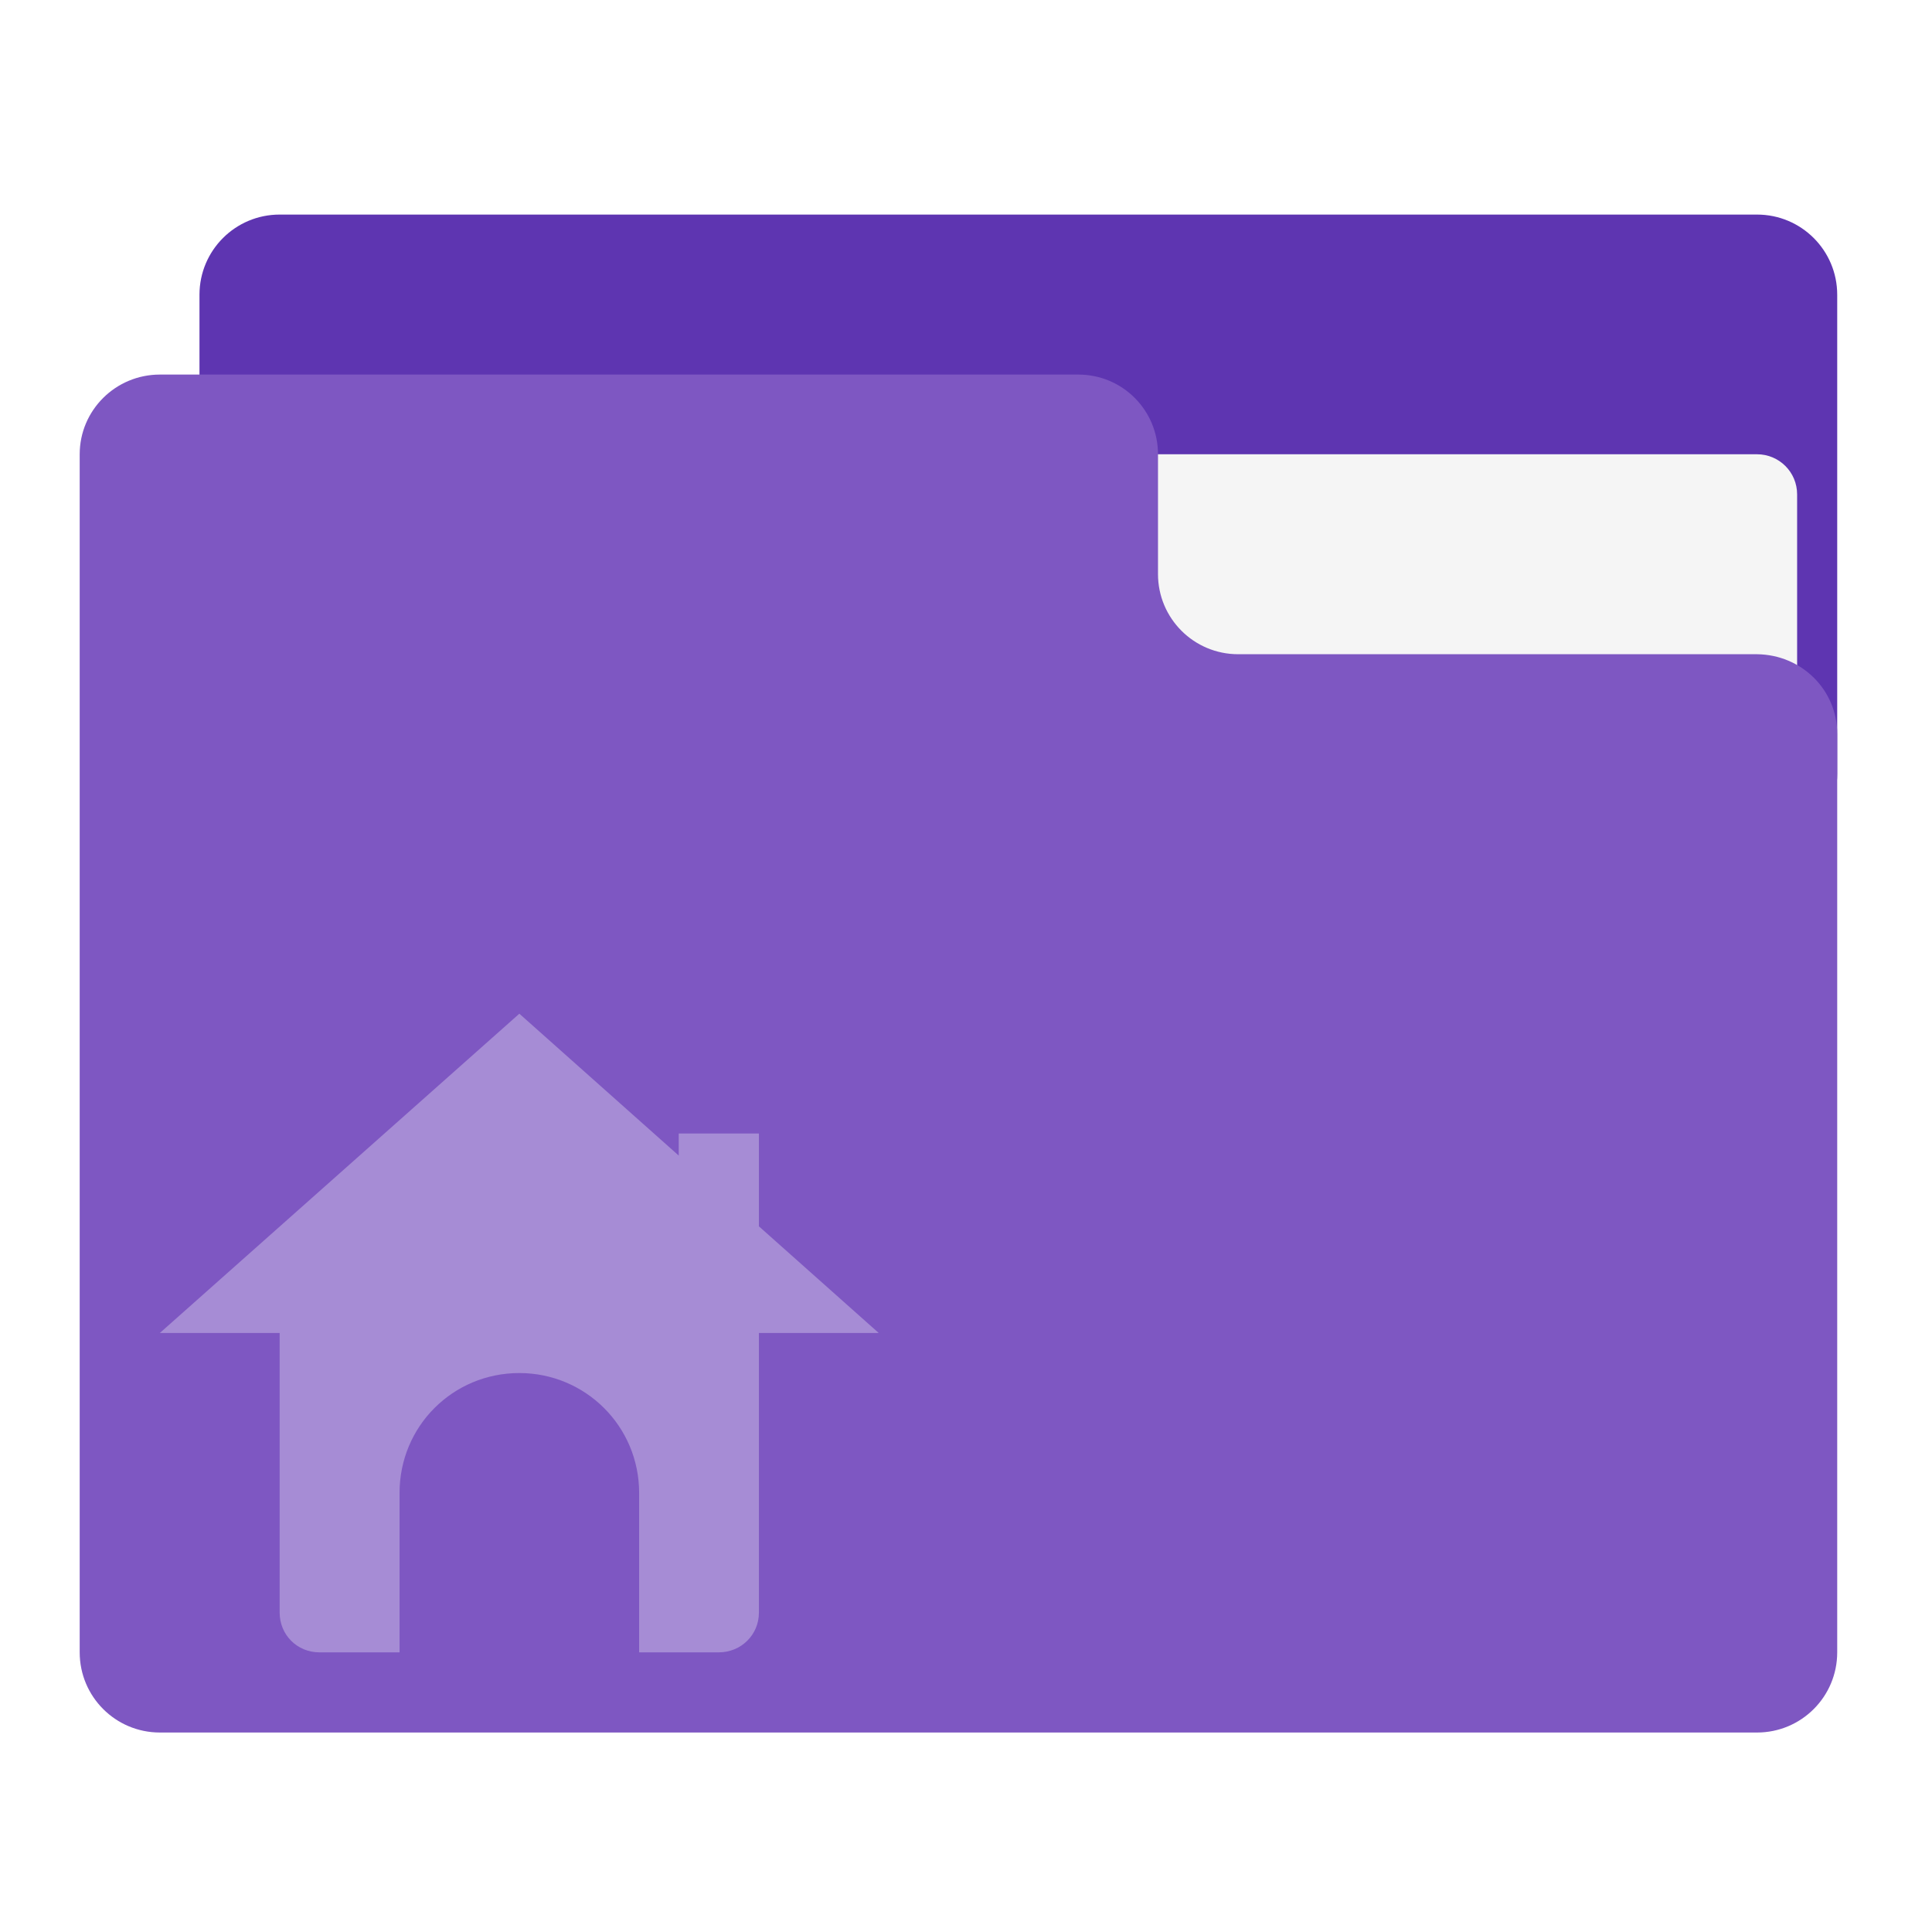
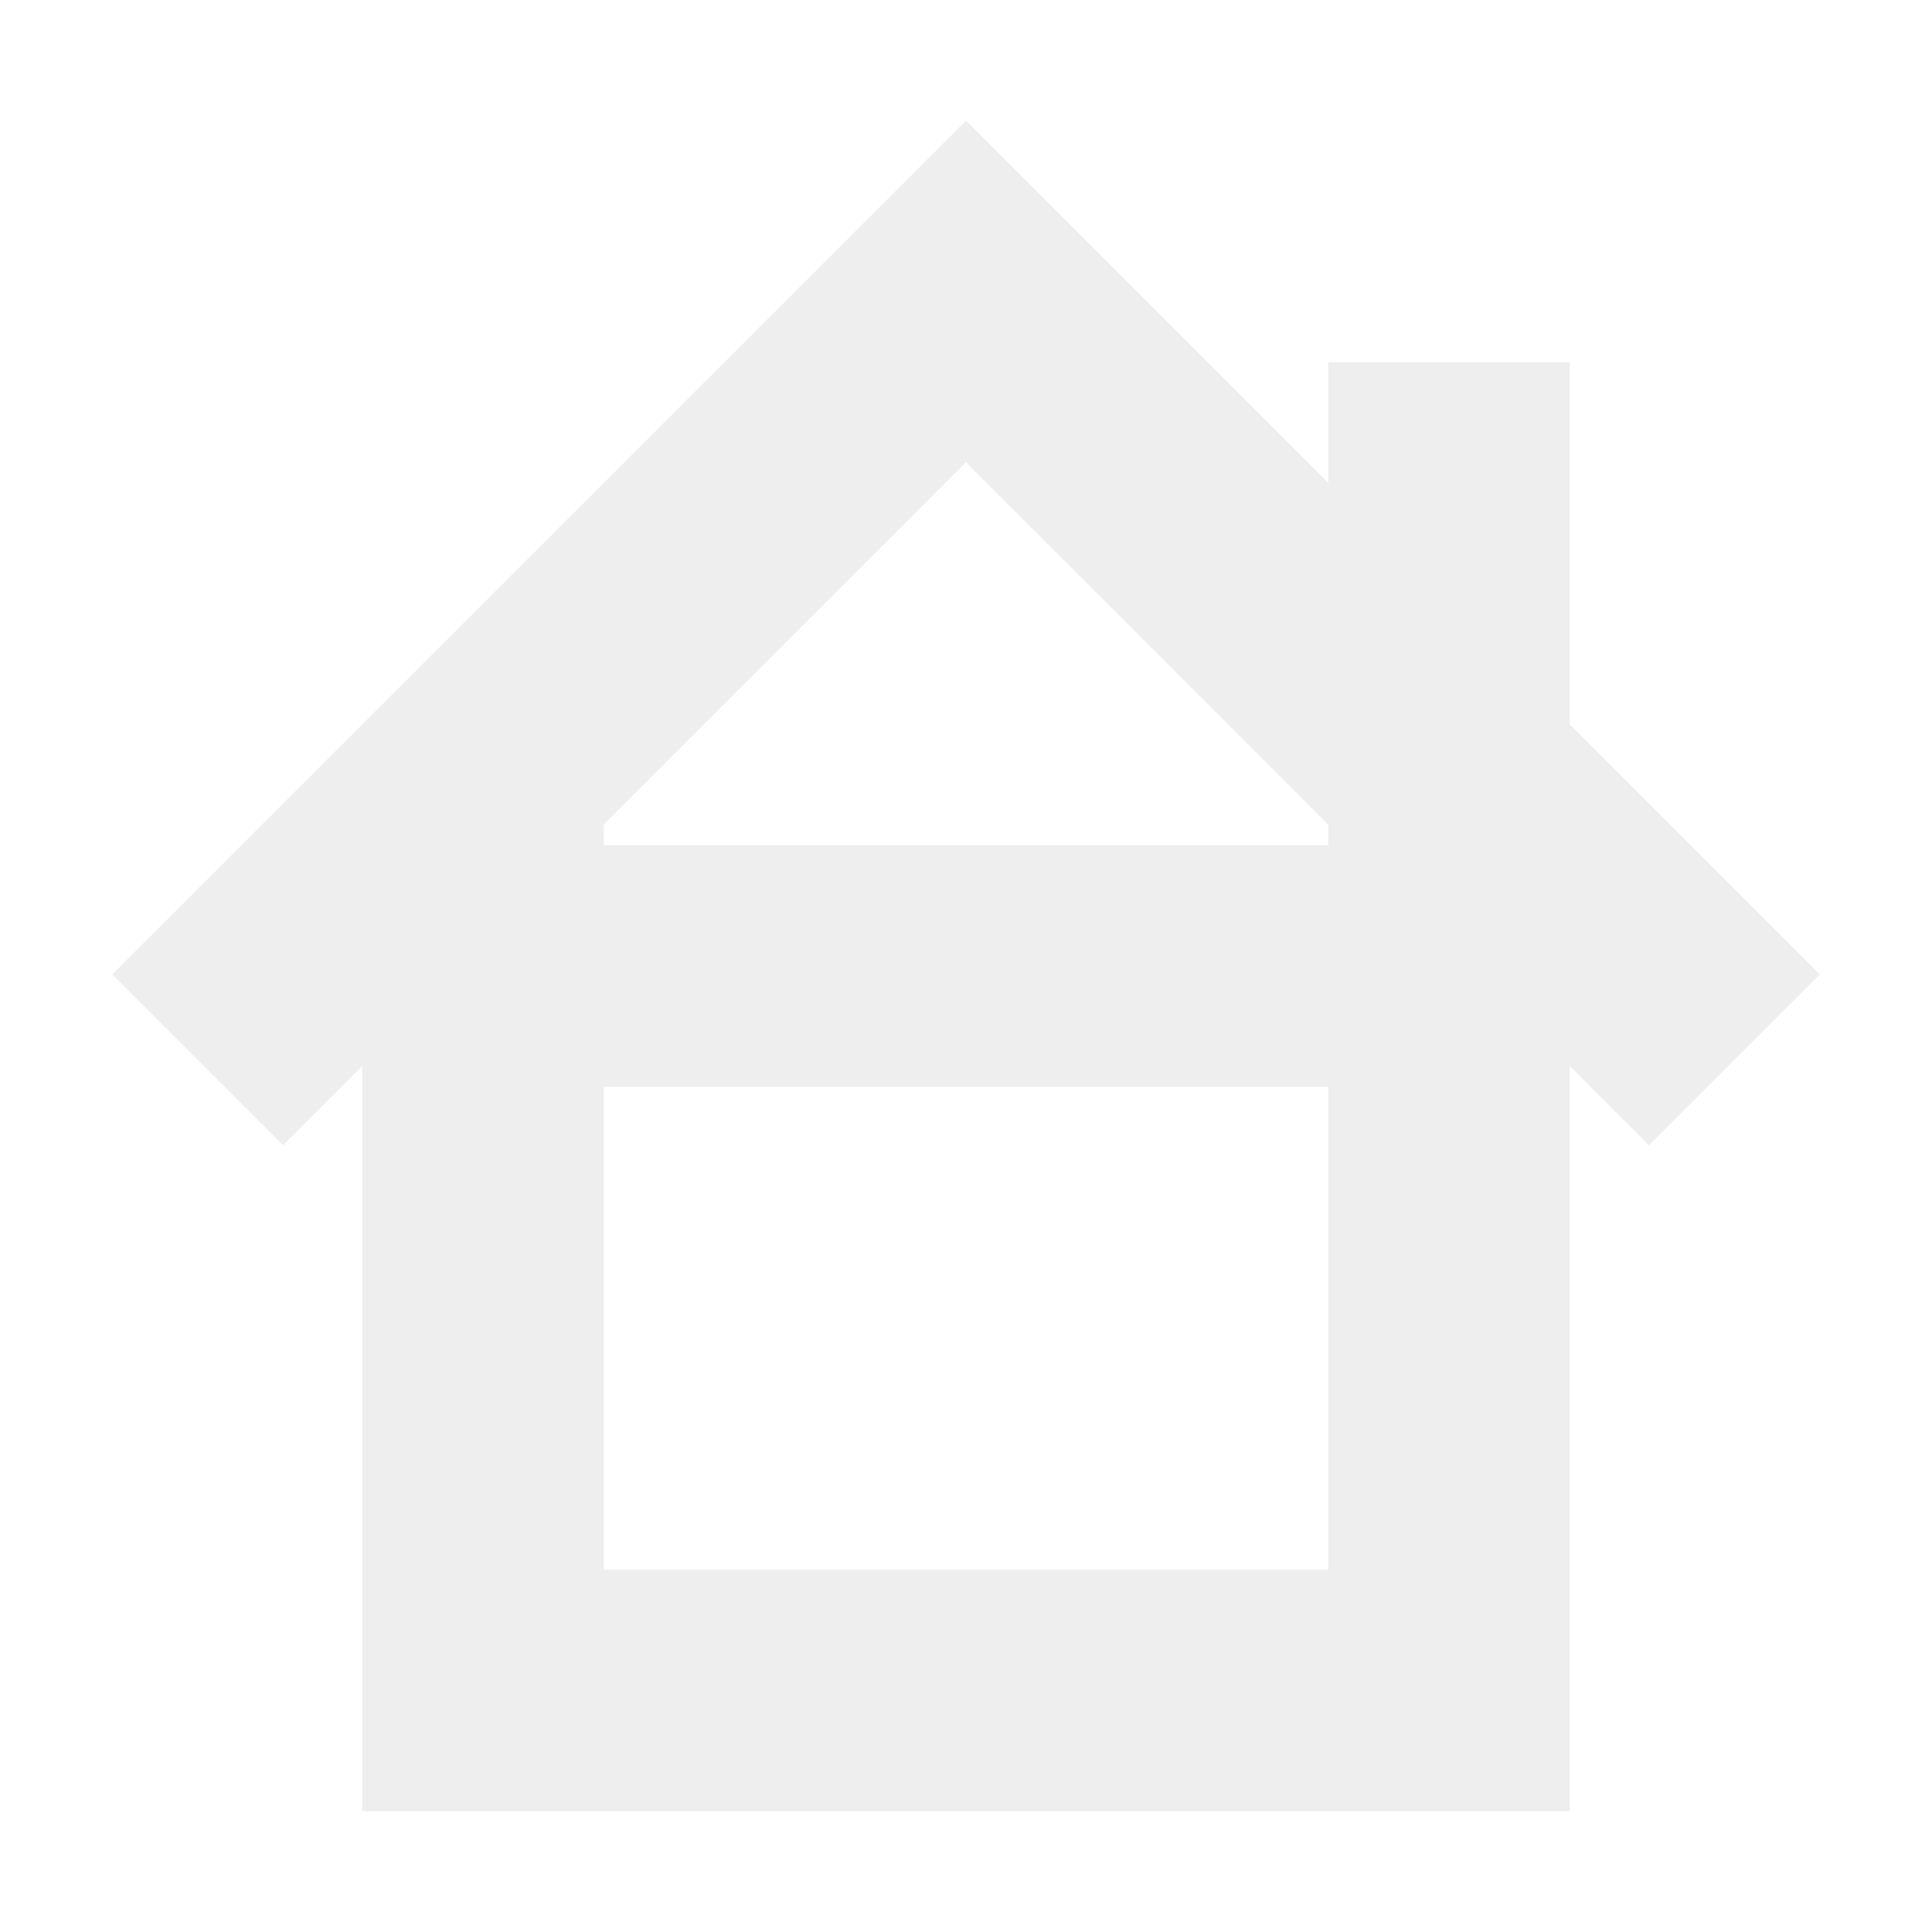
<svg xmlns="http://www.w3.org/2000/svg" width="16px" height="16px" viewBox="0 0 16 16" version="1.1">
  <g id="surface1">
-     <path style=" stroke:none;fill-rule:nonzero;fill:rgb(36.863%,20.784%,69.412%);fill-opacity:1;" d="M 2.316 1.777 L 14.551 1.777 C 14.918 1.777 15.215 2.074 15.215 2.441 L 15.215 6.41 C 15.215 6.773 14.918 7.07 14.551 7.07 L 2.316 7.07 C 1.949 7.07 1.652 6.773 1.652 6.41 L 1.652 2.441 C 1.652 2.074 1.949 1.777 2.316 1.777 Z M 2.316 1.777 " />
-     <path style=" stroke:none;fill-rule:nonzero;fill:rgb(96.078%,96.078%,96.078%);fill-opacity:1;" d="M 7.938 3.762 L 14.551 3.762 C 14.734 3.762 14.883 3.91 14.883 4.094 L 14.883 6.41 C 14.883 6.59 14.734 6.738 14.551 6.738 L 7.938 6.738 C 7.754 6.738 7.605 6.59 7.605 6.41 L 7.605 4.094 C 7.605 3.91 7.754 3.762 7.938 3.762 Z M 7.938 3.762 " />
-     <path style=" stroke:none;fill-rule:nonzero;fill:rgb(49.412%,34.118%,76.078%);fill-opacity:1;" d="M 1.324 3.102 C 0.957 3.102 0.66 3.398 0.66 3.762 L 0.66 13.684 C 0.66 14.051 0.957 14.348 1.324 14.348 L 14.551 14.348 C 14.918 14.348 15.215 14.051 15.215 13.684 L 15.215 6.078 C 15.215 5.711 14.918 5.422 14.551 5.418 L 10.254 5.418 C 9.887 5.418 9.59 5.121 9.59 4.754 L 9.59 3.762 C 9.59 3.398 9.297 3.102 8.93 3.102 Z M 1.324 3.102 " />
-     <path style=" stroke:none;fill-rule:nonzero;fill:rgb(100%,100%,100%);fill-opacity:0.314;" d="M 4.301 8.395 L 1.324 11.039 L 2.316 11.039 L 2.316 13.355 C 2.316 13.539 2.461 13.684 2.645 13.684 L 3.309 13.684 L 3.309 12.363 C 3.309 11.812 3.75 11.371 4.301 11.371 C 4.848 11.371 5.293 11.812 5.293 12.363 L 5.293 13.684 L 5.953 13.684 C 6.137 13.684 6.285 13.539 6.285 13.355 L 6.285 11.039 L 7.277 11.039 L 6.285 10.156 L 6.285 9.387 L 5.621 9.387 L 5.621 9.57 Z M 4.301 8.395 " />
+     <defs>
+       <style id="current-color-scheme" type="text/css">
+    .ColorScheme-Text { color:#eeeeee; } .ColorScheme-Highlight { color:#424242; }
+   </style>
+     </defs>
+     <path style="fill:currentColor" class="ColorScheme-Text" d="M 8 1 L 0.93 8.07 L 2.344 9.484 L 3 8.828 L 3 15 L 13 15 L 13 8.828 L 13.656 9.484 L 15.07 8.07 L 13 6 L 13 3 L 11 3 L 11 4 Z M 8 3.828 L 11 6.828 L 11 7 L 5 7 L 5 6.828 Z M 5 9 L 11 9 L 11 13 L 5 13 Z M 5 9 " />
  </g>
</svg>
